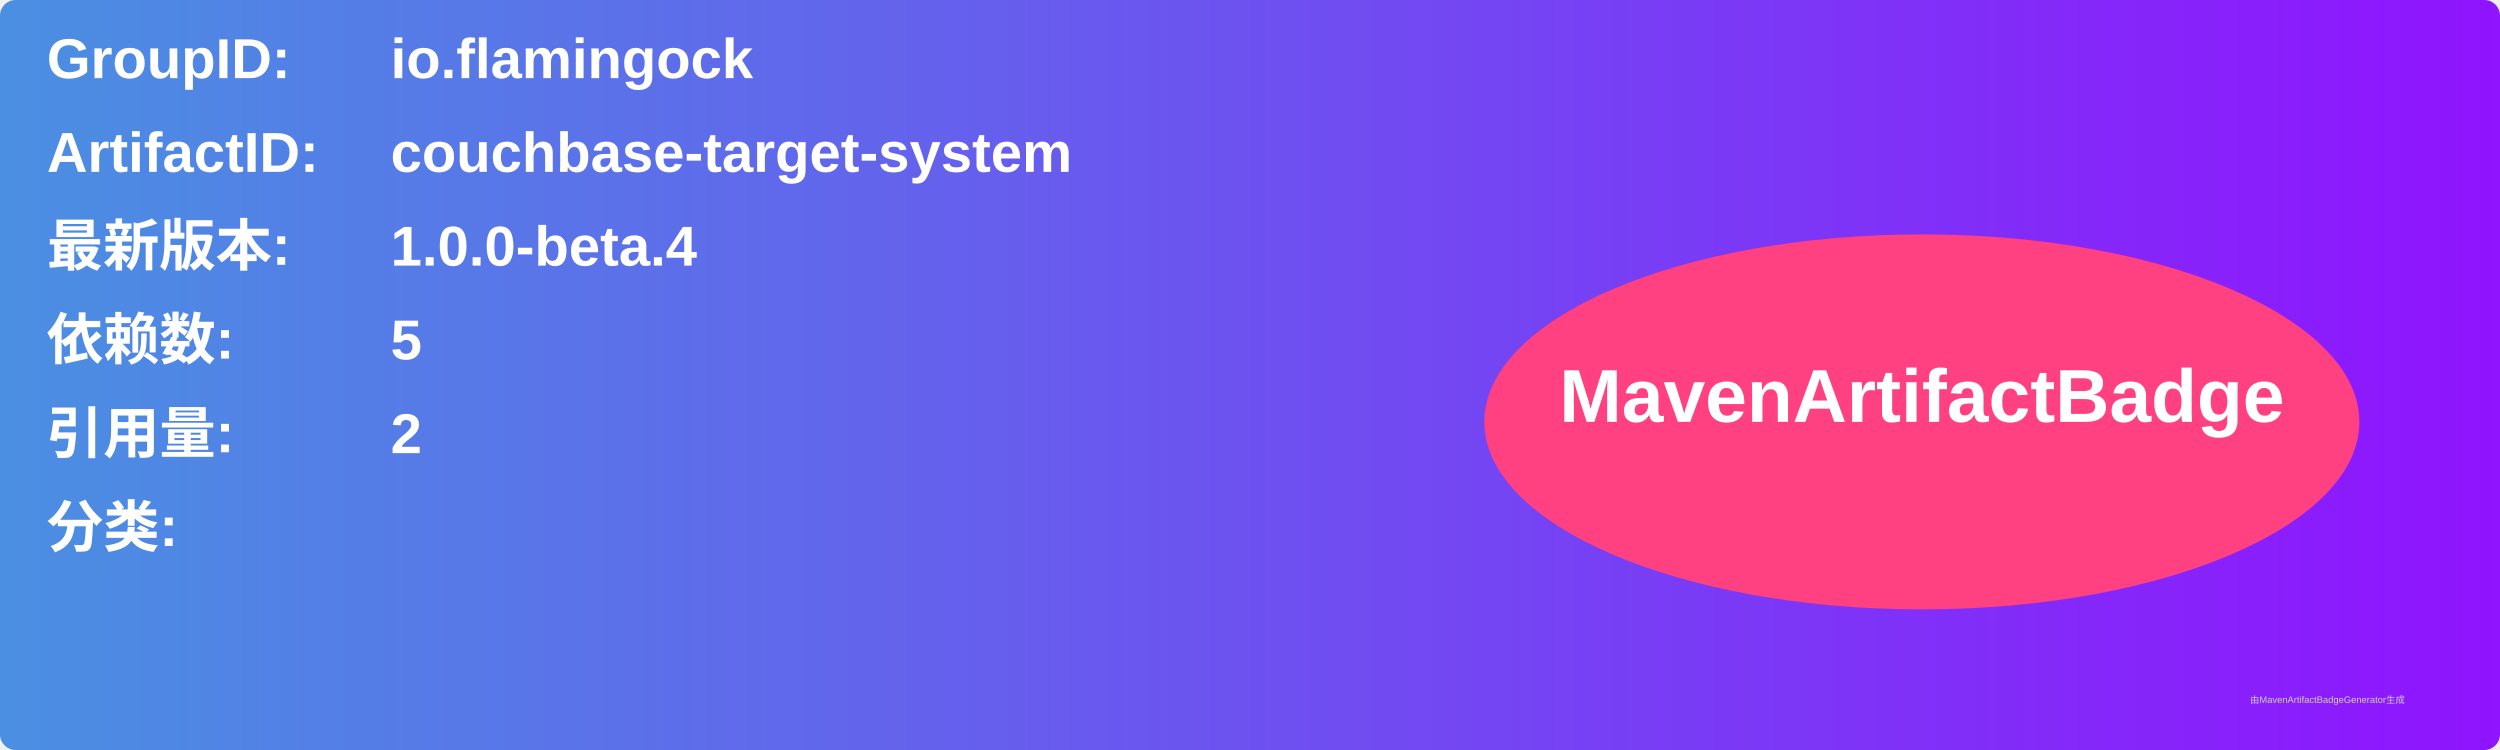
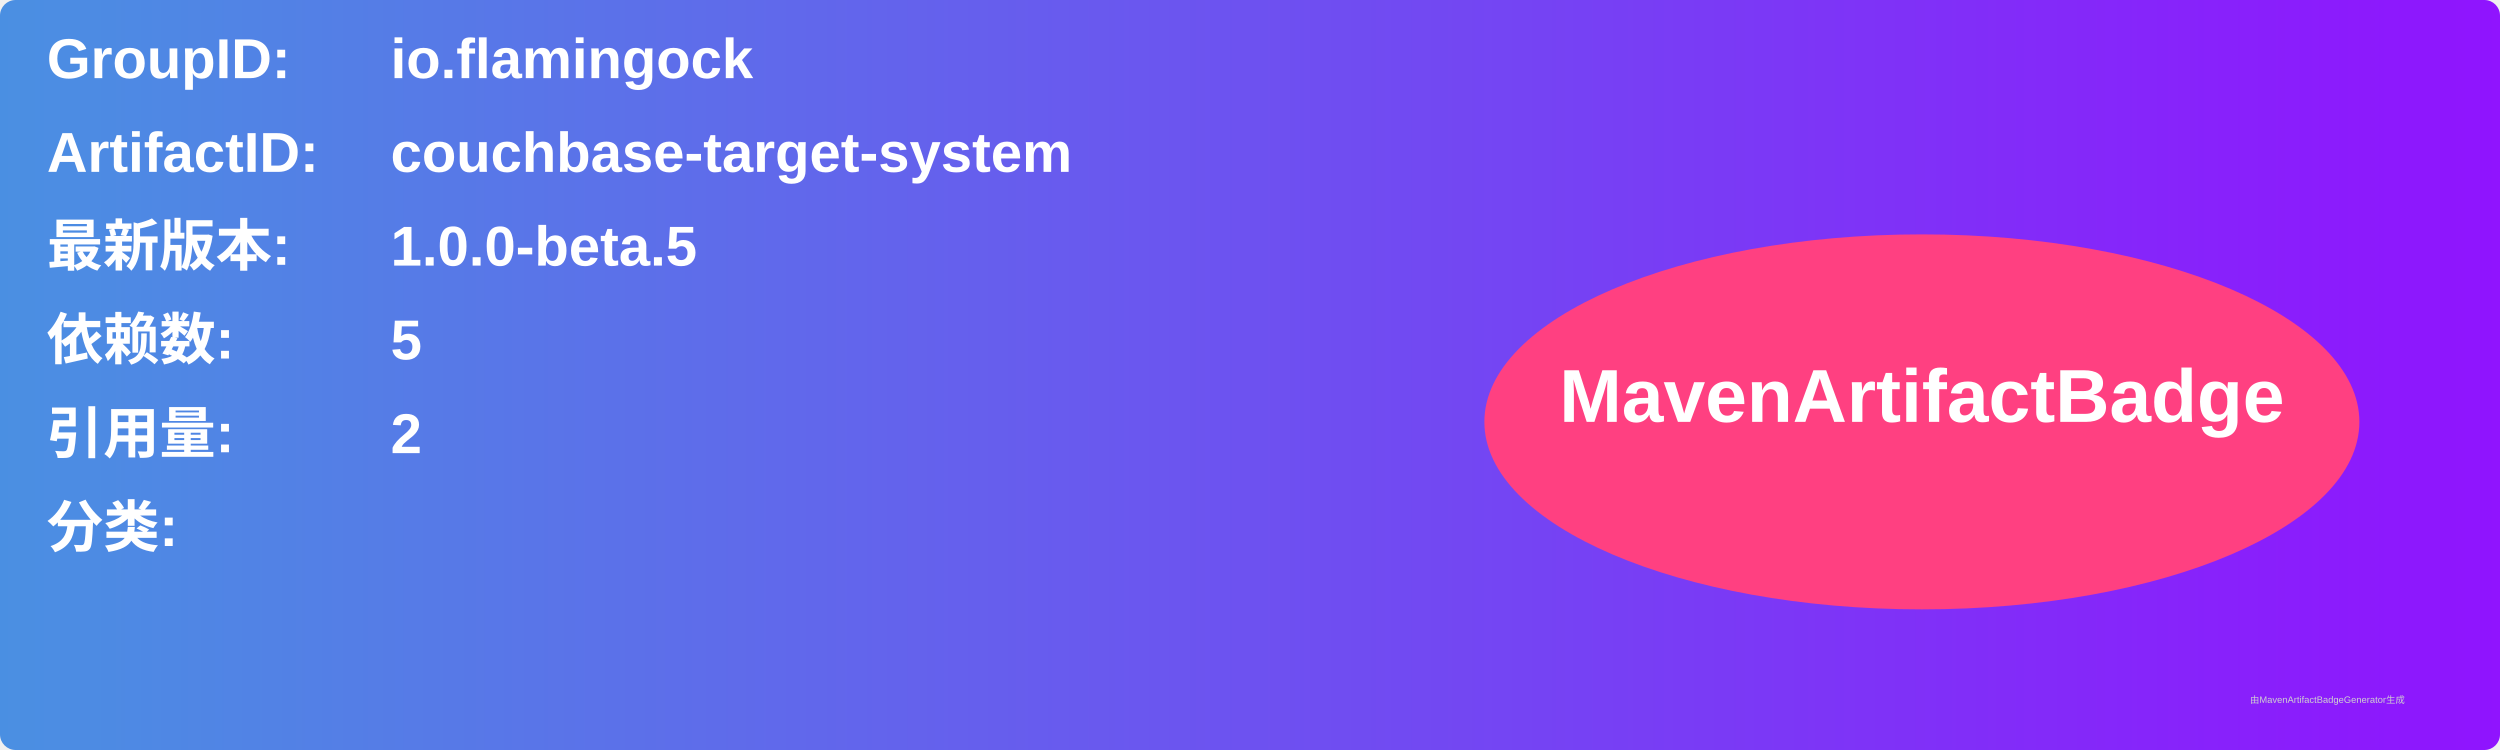
<svg xmlns="http://www.w3.org/2000/svg" width="800" height="240" viewBox="0 0 800 240">
  <linearGradient id="grad" x1="0%" y1="0%" x2="100%" y2="0%">
    <stop offset="0%" stop-color="#4a90e2" />
    <stop offset="100%" stop-color="#9013fe" />
  </linearGradient>
  <rect width="100%" height="100%" rx="5" ry="5" fill="url(#grad)" />
  <g transform="translate(15, 15)">
    <text x="0" y="10" font-family="Arial" font-size="18" fill="white" font-weight="bold" width="260">GroupID:</text>
    <text x="110" y="10" font-family="Arial" font-size="18" fill="white" font-weight="bold" width="460">io.flamingock</text>
    <text x="0" y="40" font-family="Arial" font-size="18" fill="white" font-weight="bold" width="260">ArtifactID:</text>
    <text x="110" y="40" font-family="Arial" font-size="18" fill="white" font-weight="bold" width="460">couchbase-target-system</text>
    <text x="0" y="70" font-family="Arial" font-size="18" fill="white" font-weight="bold">最新版本:</text>
    <text x="110" y="70" font-family="Arial" font-size="18" fill="white" font-weight="bold">
-       <tspan font-weight="bold">1.0.0-beta.4</tspan>
+       <tspan font-weight="bold">1.0.0-beta.5</tspan>
    </text>
    <text x="0" y="100" font-family="Arial" font-size="18" fill="white" font-weight="bold">依赖数: </text>
    <text x="110" y="100" font-family="Arial" font-size="18" fill="white">
      <tspan font-weight="bold">5</tspan>
    </text>
    <text x="0" y="130" font-family="Arial" font-size="18" fill="white" font-weight="bold">引用量: </text>
    <text x="110" y="130" font-family="Arial" font-size="18" fill="white">
      <tspan font-weight="bold">2</tspan>
    </text>
    <text x="0" y="160" font-family="Arial" font-size="18" fill="white" font-weight="bold">分类:</text>
    <text x="10" y="190" font-family="Arial" font-size="10" fill="white">
      <tspan font-weight="bold" />
    </text>
    <ellipse cx="600" cy="120" rx="140" ry="60" fill="#ff4081" />
    <text x="600" y="120" text-anchor="middle" font-family="Arial" font-size="24" fill="white" font-weight="bold">MavenArtifactBadge</text>
  </g>
  <text x="720" y="225" font-family="Arial" font-size="3" fill="#d0d0d0">由MavenArtifactBadgeGenerator生成</text>
</svg>
